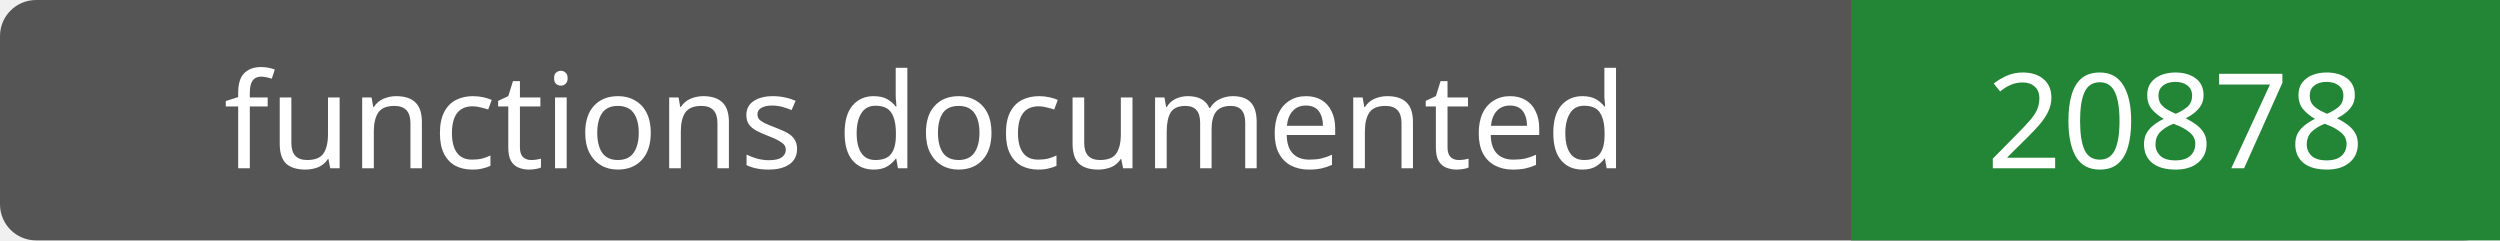
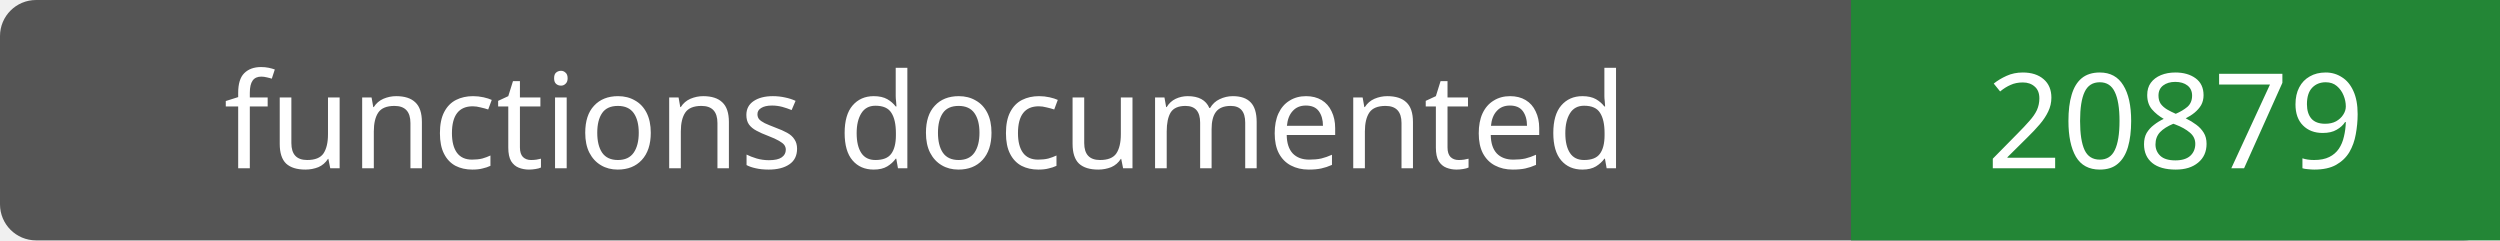
- <svg xmlns="http://www.w3.org/2000/svg" width="208" height="20" role="img" aria-label="functions documented: 20878">
+ <svg xmlns="http://www.w3.org/2000/svg" width="208" height="20" role="img" aria-label="functions documented: 20879">
  <rect width="208" height="20" rx="3" fill="#555" />
  <path fill="#238636" d="M154 0h54v20H154z" />
  <g fill="#fff" text-anchor="middle" font-family="Verdana,sans-serif" font-size="11">
    <text x="77.0" y="14">functions documented</text>
-     <text x="181.0" y="14">20878</text>
+     <text x="181.0" y="14">20879</text>
  </g>
</svg>
